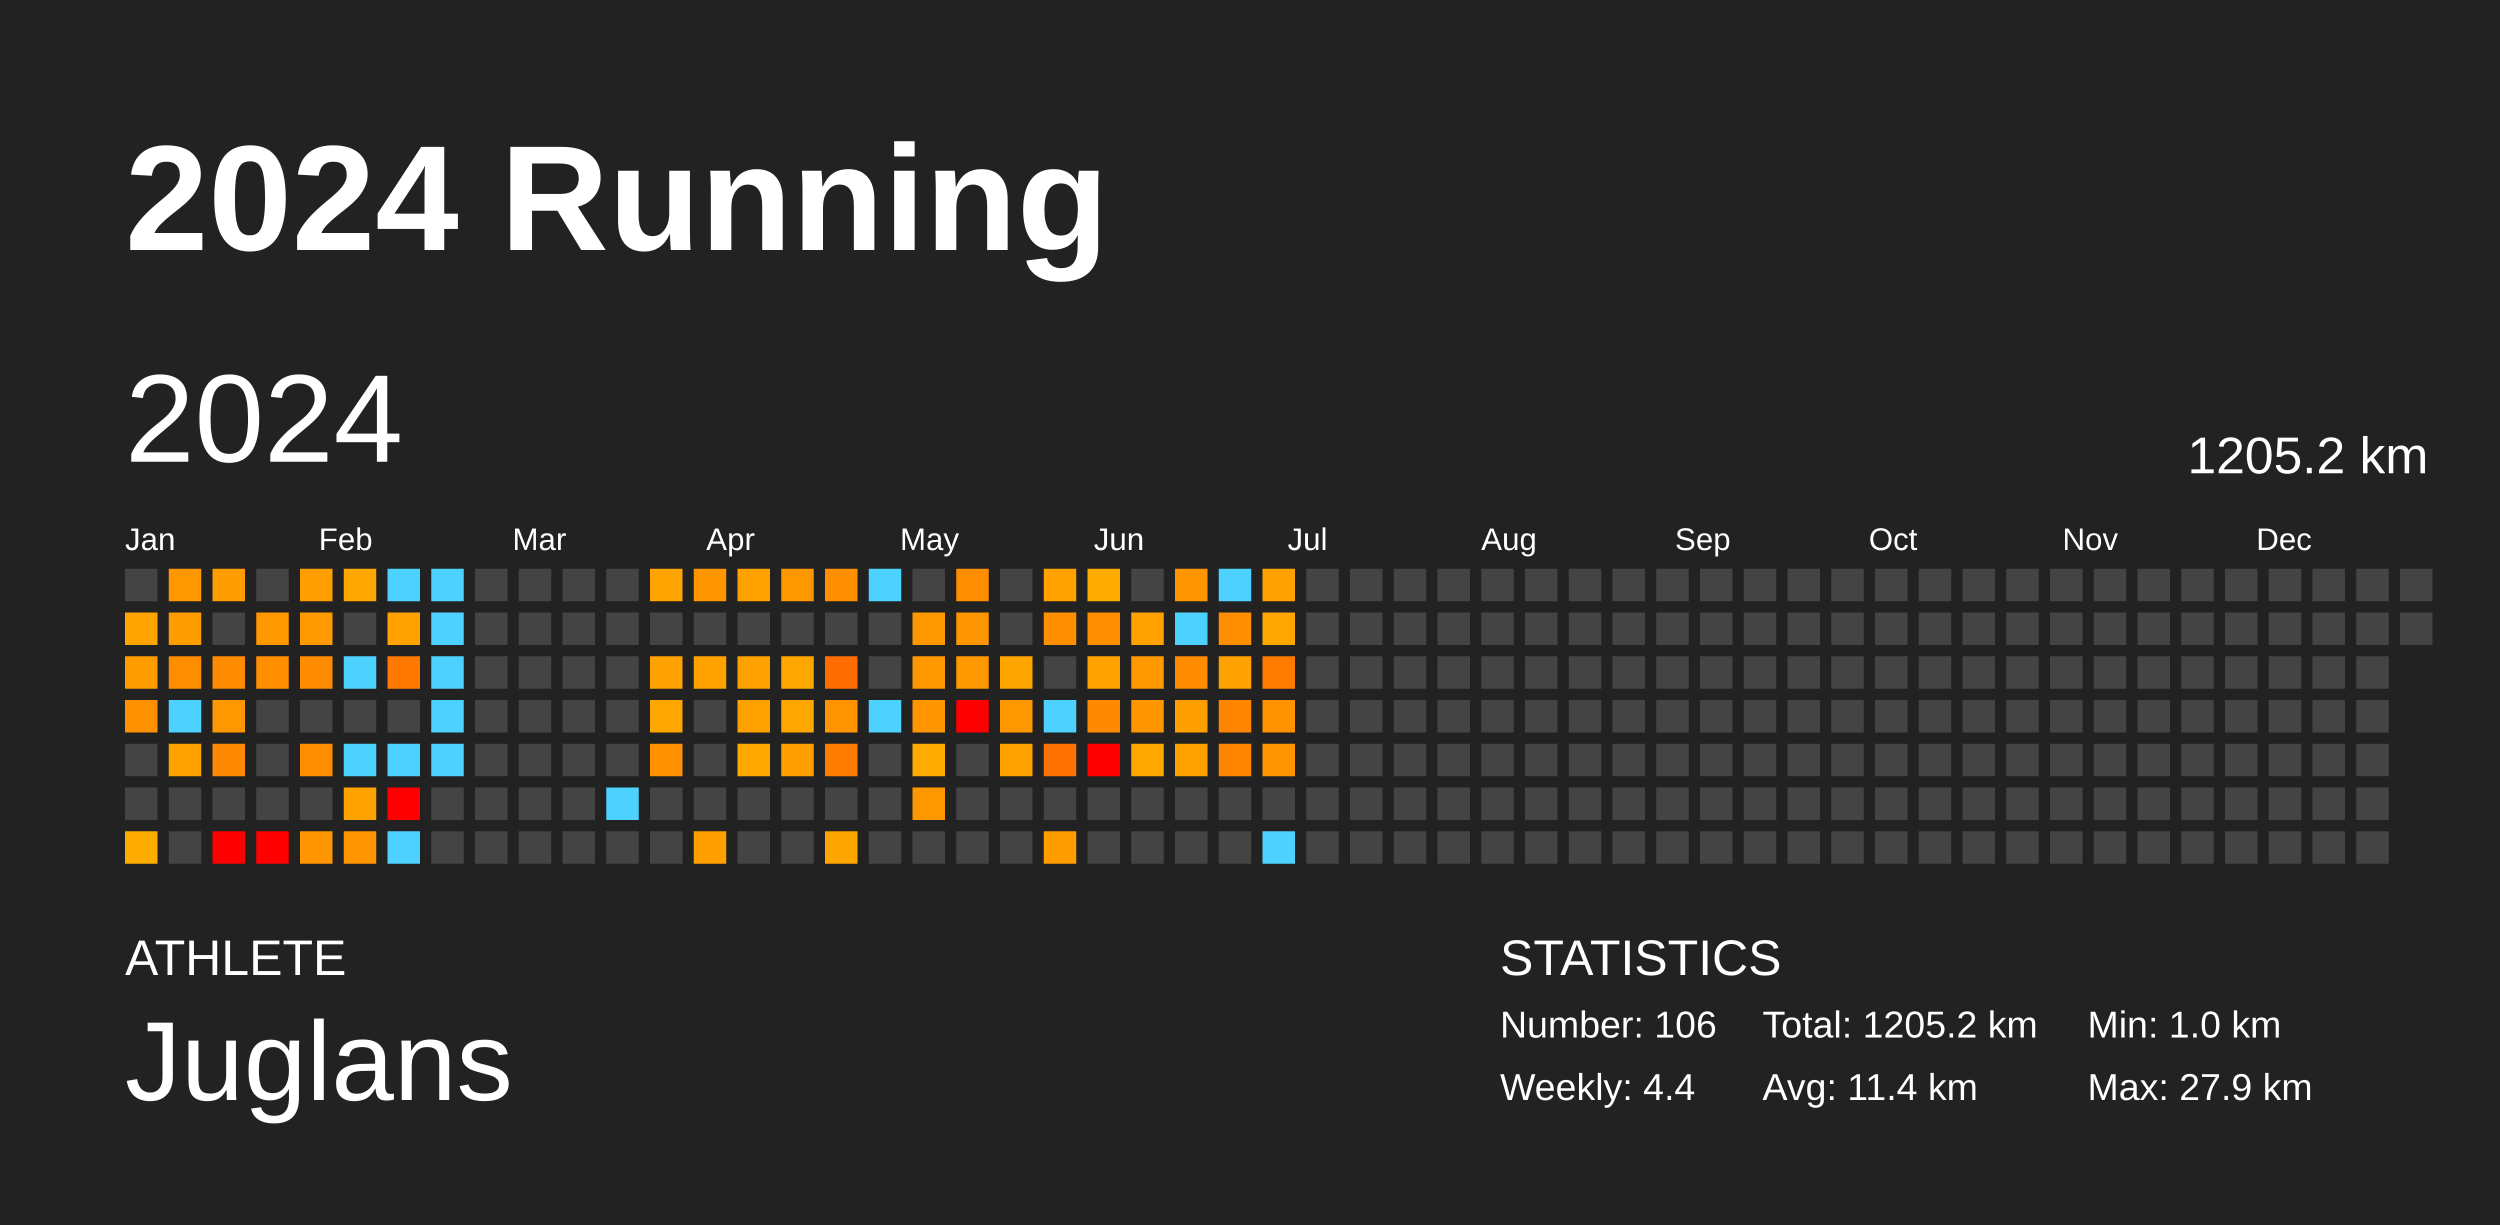
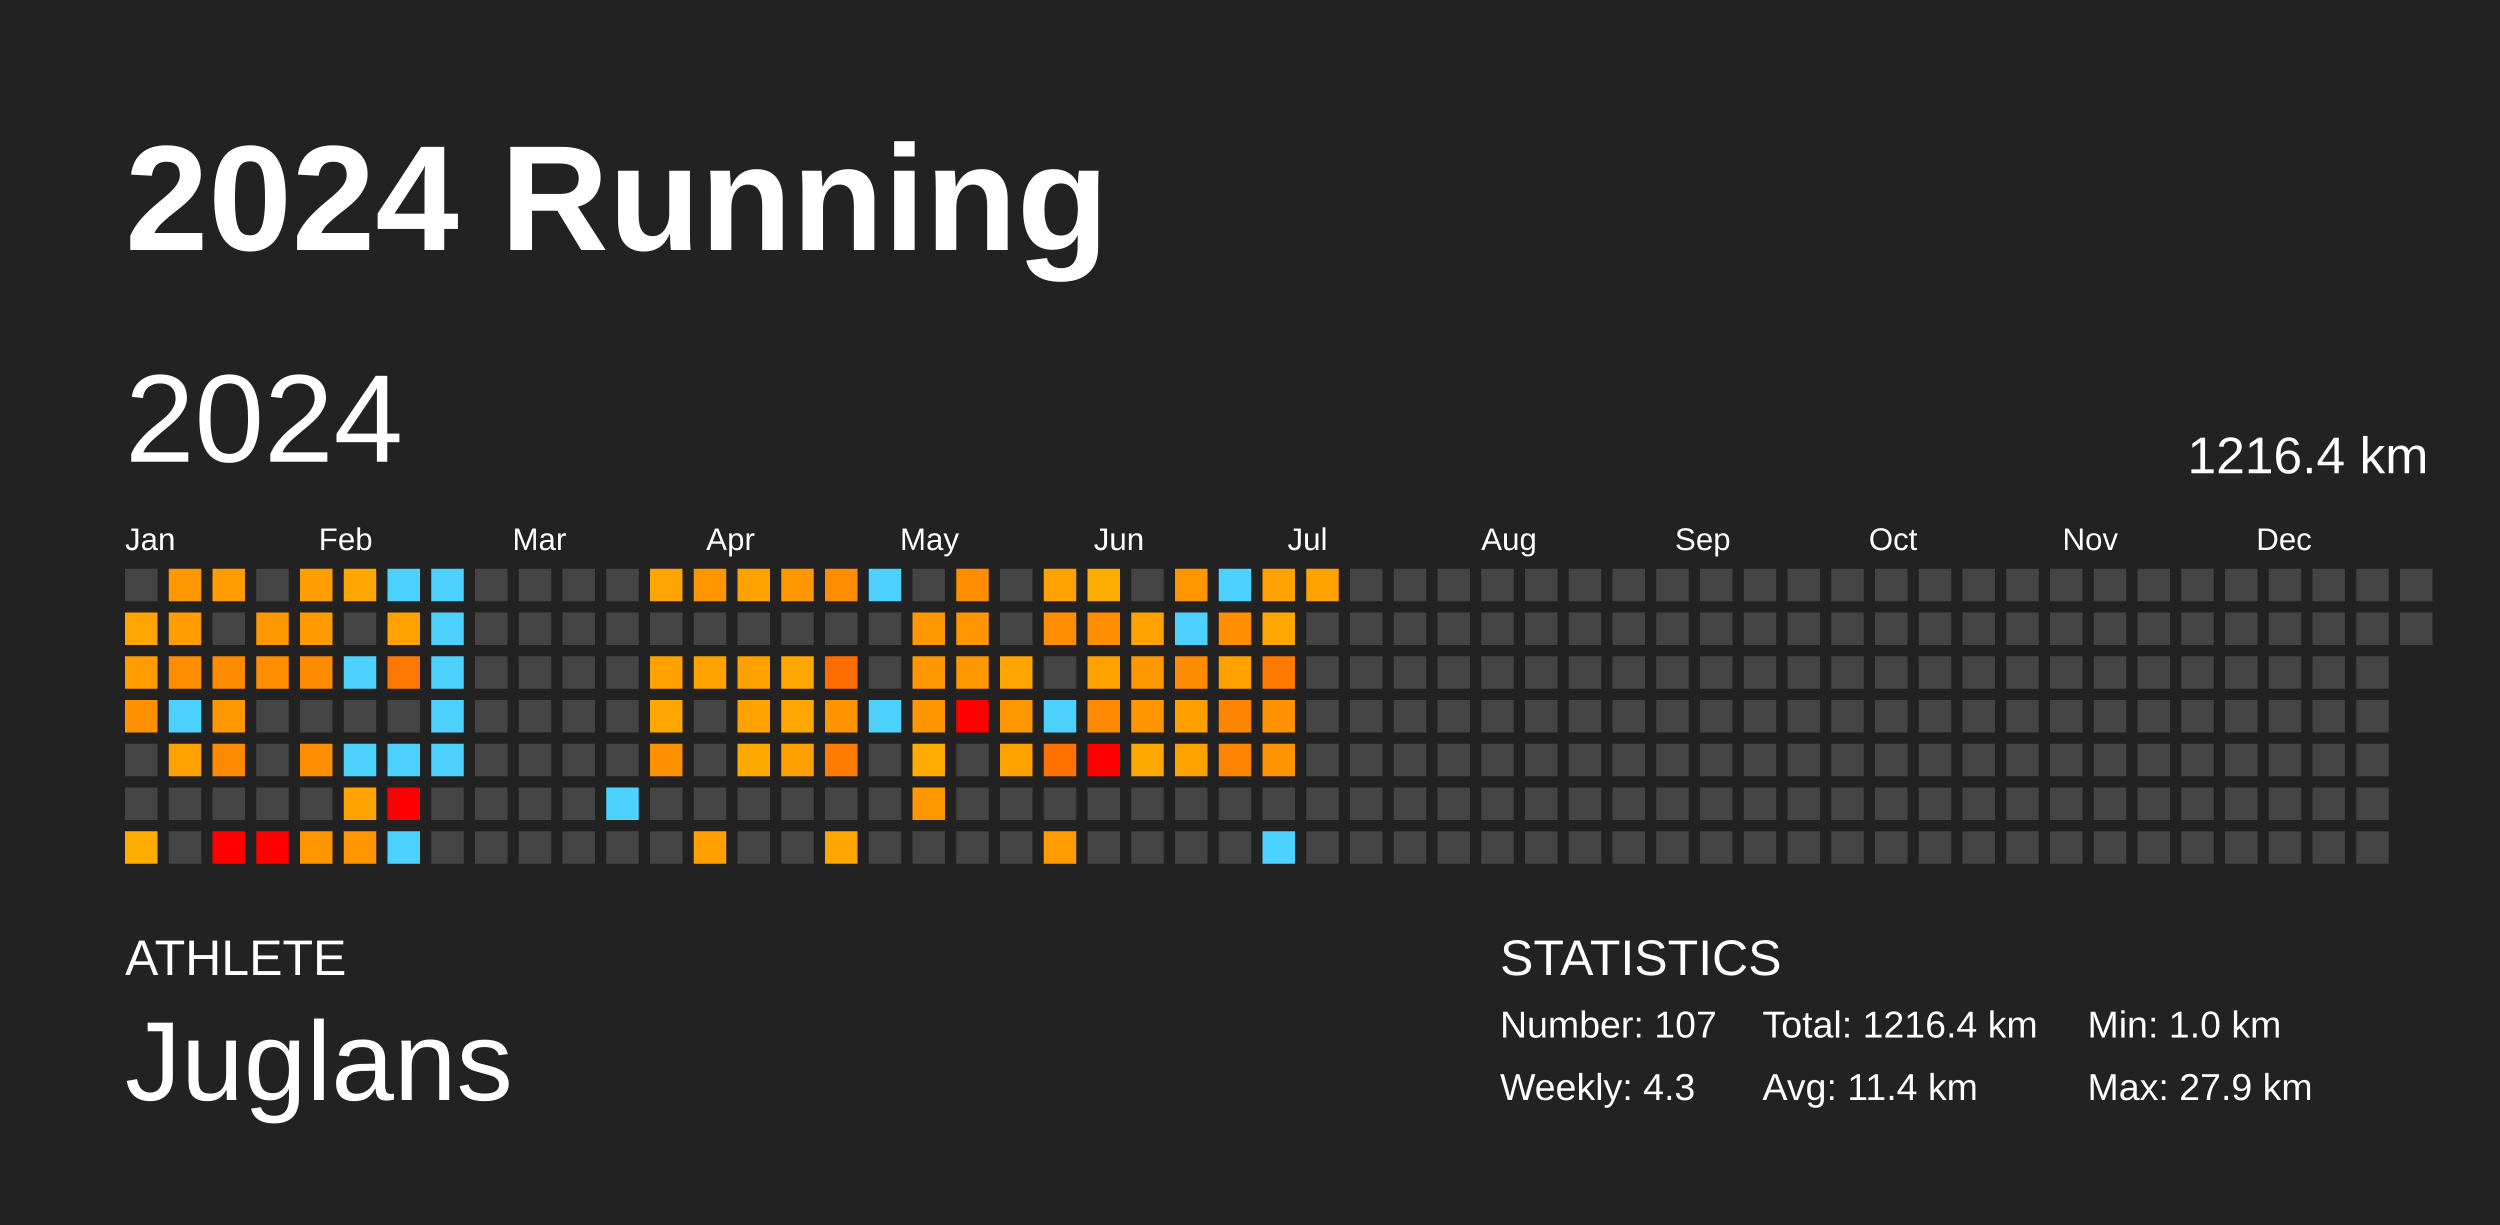
<svg xmlns="http://www.w3.org/2000/svg" baseProfile="full" height="98mm" version="1.1" viewBox="0,0,200,98" width="200mm">
  <defs />
  <rect fill="#222222" height="98" width="200" x="0" y="0" />
  <text fill="#FFFFFF" style="font-size:12px; font-family:Arial; font-weight:bold;" x="10" y="20">2024 Running</text>
  <text fill="#FFFFFF" style="font-size:4px; font-family:Arial" x="10" y="78">ATHLETE</text>
  <text fill="#FFFFFF" style="font-size:9px; font-family:Arial" x="10" y="88">Juglans</text>
  <text fill="#FFFFFF" style="font-size:4px; font-family:Arial" x="120" y="78">STATISTICS</text>
-   <text fill="#FFFFFF" style="font-size:3px; font-family:Arial" x="120" y="83">Number: 106</text>
-   <text fill="#FFFFFF" style="font-size:3px; font-family:Arial" x="120" y="88">Weekly: 4.4</text>
-   <text fill="#FFFFFF" style="font-size:3px; font-family:Arial" x="141" y="83">Total: 1205.2 km</text>
+   <text fill="#FFFFFF" style="font-size:3px; font-family:Arial" x="120" y="83">Number: 107</text>
+   <text fill="#FFFFFF" style="font-size:3px; font-family:Arial" x="120" y="88">Weekly: 4.3</text>
+   <text fill="#FFFFFF" style="font-size:3px; font-family:Arial" x="141" y="83">Total: 1216.4 km</text>
  <text fill="#FFFFFF" style="font-size:3px; font-family:Arial" x="141" y="88">Avg: 11.4 km</text>
  <text fill="#FFFFFF" style="font-size:3px; font-family:Arial" x="167" y="83">Min: 1.0 km</text>
  <text fill="#FFFFFF" style="font-size:3px; font-family:Arial" x="167" y="88">Max: 27.9 km</text>
  <text dominant-baseline="hanging" fill="#FFFFFF" style="font-size:10.0px; font-family:Arial;" x="10" y="30">2024</text>
-   <text dominant-baseline="hanging" fill="#FFFFFF" style="font-size:4.125px; font-family:Arial;" x="175" y="35">1205.2 km</text>
+   <text dominant-baseline="hanging" fill="#FFFFFF" style="font-size:4.125px; font-family:Arial;" x="175" y="35">1216.4 km</text>
  <text fill="#FFFFFF" style="font-size:2.5px; font-family:Arial" x="10.0" y="44">Jan</text>
  <text fill="#FFFFFF" style="font-size:2.5px; font-family:Arial" x="25.5" y="44">Feb</text>
  <text fill="#FFFFFF" style="font-size:2.5px; font-family:Arial" x="41.0" y="44">Mar</text>
  <text fill="#FFFFFF" style="font-size:2.5px; font-family:Arial" x="56.5" y="44">Apr</text>
  <text fill="#FFFFFF" style="font-size:2.5px; font-family:Arial" x="72.0" y="44">May</text>
  <text fill="#FFFFFF" style="font-size:2.5px; font-family:Arial" x="87.5" y="44">Jun</text>
  <text fill="#FFFFFF" style="font-size:2.5px; font-family:Arial" x="103.0" y="44">Jul</text>
  <text fill="#FFFFFF" style="font-size:2.5px; font-family:Arial" x="118.5" y="44">Aug</text>
  <text fill="#FFFFFF" style="font-size:2.5px; font-family:Arial" x="134.0" y="44">Sep</text>
  <text fill="#FFFFFF" style="font-size:2.5px; font-family:Arial" x="149.5" y="44">Oct</text>
  <text fill="#FFFFFF" style="font-size:2.5px; font-family:Arial" x="165.0" y="44">Nov</text>
  <text fill="#FFFFFF" style="font-size:2.5px; font-family:Arial" x="180.5" y="44">Dec</text>
  <rect fill="#444444" height="2.6" width="2.6" x="10.0" y="45.5" />
  <rect fill="#ffa400" height="2.6" width="2.6" x="10.0" y="49.0" />
  <rect fill="#ff9c00" height="2.6" width="2.6" x="10.0" y="52.5" />
  <rect fill="#ff9100" height="2.6" width="2.6" x="10.0" y="56.0" />
  <rect fill="#444444" height="2.6" width="2.6" x="10.0" y="59.5" />
  <rect fill="#444444" height="2.6" width="2.6" x="10.0" y="63.0" />
  <rect fill="#ffac00" height="2.6" width="2.6" x="10.0" y="66.5" />
  <rect fill="#ff9700" height="2.6" width="2.6" x="13.5" y="45.5" />
  <rect fill="#ff9c00" height="2.6" width="2.6" x="13.5" y="49.0" />
  <rect fill="#ff8d00" height="2.6" width="2.6" x="13.5" y="52.5" />
  <rect fill="#4dd2ff" height="2.6" width="2.6" x="13.5" y="56.0" />
  <rect fill="#ffa200" height="2.6" width="2.6" x="13.5" y="59.5" />
  <rect fill="#444444" height="2.6" width="2.6" x="13.5" y="63.0" />
  <rect fill="#444444" height="2.6" width="2.6" x="13.5" y="66.5" />
  <rect fill="#ff9d00" height="2.6" width="2.6" x="17.0" y="45.5" />
  <rect fill="#444444" height="2.6" width="2.6" x="17.0" y="49.0" />
  <rect fill="#ff8b00" height="2.6" width="2.6" x="17.0" y="52.5" />
  <rect fill="#ff9700" height="2.6" width="2.6" x="17.0" y="56.0" />
  <rect fill="#ff8900" height="2.6" width="2.6" x="17.0" y="59.5" />
  <rect fill="#444444" height="2.6" width="2.6" x="17.0" y="63.0" />
  <rect fill="red" height="2.6" width="2.6" x="17.0" y="66.5" />
  <rect fill="#444444" height="2.6" width="2.6" x="20.5" y="45.5" />
  <rect fill="#ff9700" height="2.6" width="2.6" x="20.5" y="49.0" />
  <rect fill="#ff8f00" height="2.6" width="2.6" x="20.5" y="52.5" />
  <rect fill="#444444" height="2.6" width="2.6" x="20.5" y="56.0" />
  <rect fill="#444444" height="2.6" width="2.6" x="20.5" y="59.5" />
  <rect fill="#444444" height="2.6" width="2.6" x="20.5" y="63.0" />
  <rect fill="red" height="2.6" width="2.6" x="20.5" y="66.5" />
  <rect fill="#ff9e00" height="2.6" width="2.6" x="24.0" y="45.5" />
  <rect fill="#ff9b00" height="2.6" width="2.6" x="24.0" y="49.0" />
  <rect fill="#ff8b00" height="2.6" width="2.6" x="24.0" y="52.5" />
  <rect fill="#444444" height="2.6" width="2.6" x="24.0" y="56.0" />
  <rect fill="#ff8d00" height="2.6" width="2.6" x="24.0" y="59.5" />
  <rect fill="#444444" height="2.6" width="2.6" x="24.0" y="63.0" />
  <rect fill="#ff9500" height="2.6" width="2.6" x="24.0" y="66.5" />
  <rect fill="#ffa600" height="2.6" width="2.6" x="27.5" y="45.5" />
  <rect fill="#444444" height="2.6" width="2.6" x="27.5" y="49.0" />
  <rect fill="#4dd2ff" height="2.6" width="2.6" x="27.5" y="52.5" />
  <rect fill="#444444" height="2.6" width="2.6" x="27.5" y="56.0" />
  <rect fill="#4dd2ff" height="2.6" width="2.6" x="27.5" y="59.5" />
  <rect fill="#ffa300" height="2.6" width="2.6" x="27.5" y="63.0" />
  <rect fill="#ff9500" height="2.6" width="2.6" x="27.5" y="66.5" />
  <rect fill="#4dd2ff" height="2.6" width="2.6" x="31.0" y="45.5" />
  <rect fill="#ffa200" height="2.6" width="2.6" x="31.0" y="49.0" />
  <rect fill="#ff7900" height="2.6" width="2.6" x="31.0" y="52.5" />
  <rect fill="#444444" height="2.6" width="2.6" x="31.0" y="56.0" />
  <rect fill="#4dd2ff" height="2.6" width="2.6" x="31.0" y="59.5" />
  <rect fill="red" height="2.6" width="2.6" x="31.0" y="63.0" />
  <rect fill="#4dd2ff" height="2.6" width="2.6" x="31.0" y="66.5" />
  <rect fill="#4dd2ff" height="2.6" width="2.6" x="34.5" y="45.5" />
  <rect fill="#4dd2ff" height="2.6" width="2.6" x="34.5" y="49.0" />
  <rect fill="#4dd2ff" height="2.6" width="2.6" x="34.5" y="52.5" />
  <rect fill="#4dd2ff" height="2.6" width="2.6" x="34.5" y="56.0" />
  <rect fill="#4dd2ff" height="2.6" width="2.6" x="34.5" y="59.5" />
  <rect fill="#444444" height="2.6" width="2.6" x="34.5" y="63.0" />
  <rect fill="#444444" height="2.6" width="2.6" x="34.5" y="66.5" />
  <rect fill="#444444" height="2.6" width="2.6" x="38.0" y="45.5" />
  <rect fill="#444444" height="2.6" width="2.6" x="38.0" y="49.0" />
  <rect fill="#444444" height="2.6" width="2.6" x="38.0" y="52.5" />
  <rect fill="#444444" height="2.6" width="2.6" x="38.0" y="56.0" />
  <rect fill="#444444" height="2.6" width="2.6" x="38.0" y="59.5" />
  <rect fill="#444444" height="2.6" width="2.6" x="38.0" y="63.0" />
  <rect fill="#444444" height="2.6" width="2.6" x="38.0" y="66.5" />
  <rect fill="#444444" height="2.6" width="2.6" x="41.5" y="45.5" />
  <rect fill="#444444" height="2.6" width="2.6" x="41.5" y="49.0" />
  <rect fill="#444444" height="2.6" width="2.6" x="41.5" y="52.5" />
  <rect fill="#444444" height="2.6" width="2.6" x="41.5" y="56.0" />
  <rect fill="#444444" height="2.6" width="2.6" x="41.5" y="59.5" />
  <rect fill="#444444" height="2.6" width="2.6" x="41.5" y="63.0" />
  <rect fill="#444444" height="2.6" width="2.6" x="41.5" y="66.5" />
  <rect fill="#444444" height="2.6" width="2.6" x="45.0" y="45.5" />
  <rect fill="#444444" height="2.6" width="2.6" x="45.0" y="49.0" />
  <rect fill="#444444" height="2.6" width="2.6" x="45.0" y="52.5" />
  <rect fill="#444444" height="2.6" width="2.6" x="45.0" y="56.0" />
  <rect fill="#444444" height="2.6" width="2.6" x="45.0" y="59.5" />
  <rect fill="#444444" height="2.6" width="2.6" x="45.0" y="63.0" />
  <rect fill="#444444" height="2.6" width="2.6" x="45.0" y="66.5" />
  <rect fill="#444444" height="2.6" width="2.6" x="48.5" y="45.5" />
  <rect fill="#444444" height="2.6" width="2.6" x="48.5" y="49.0" />
  <rect fill="#444444" height="2.6" width="2.6" x="48.5" y="52.5" />
  <rect fill="#444444" height="2.6" width="2.6" x="48.5" y="56.0" />
  <rect fill="#444444" height="2.6" width="2.6" x="48.5" y="59.5" />
  <rect fill="#4dd2ff" height="2.6" width="2.6" x="48.5" y="63.0" />
  <rect fill="#444444" height="2.6" width="2.6" x="48.5" y="66.5" />
  <rect fill="#ffa400" height="2.6" width="2.6" x="52.0" y="45.5" />
  <rect fill="#444444" height="2.6" width="2.6" x="52.0" y="49.0" />
  <rect fill="#ffa100" height="2.6" width="2.6" x="52.0" y="52.5" />
  <rect fill="#ffa700" height="2.6" width="2.6" x="52.0" y="56.0" />
  <rect fill="#ff9100" height="2.6" width="2.6" x="52.0" y="59.5" />
  <rect fill="#444444" height="2.6" width="2.6" x="52.0" y="63.0" />
  <rect fill="#444444" height="2.6" width="2.6" x="52.0" y="66.5" />
  <rect fill="#ff9600" height="2.6" width="2.6" x="55.5" y="45.5" />
  <rect fill="#444444" height="2.6" width="2.6" x="55.5" y="49.0" />
  <rect fill="#ffa200" height="2.6" width="2.6" x="55.5" y="52.5" />
  <rect fill="#444444" height="2.6" width="2.6" x="55.5" y="56.0" />
  <rect fill="#444444" height="2.6" width="2.6" x="55.5" y="59.5" />
  <rect fill="#444444" height="2.6" width="2.6" x="55.5" y="63.0" />
  <rect fill="#ffa000" height="2.6" width="2.6" x="55.5" y="66.5" />
  <rect fill="#ffa200" height="2.6" width="2.6" x="59.0" y="45.5" />
  <rect fill="#444444" height="2.6" width="2.6" x="59.0" y="49.0" />
  <rect fill="#ffa100" height="2.6" width="2.6" x="59.0" y="52.5" />
  <rect fill="#ffa200" height="2.6" width="2.6" x="59.0" y="56.0" />
  <rect fill="#ffa900" height="2.6" width="2.6" x="59.0" y="59.5" />
  <rect fill="#444444" height="2.6" width="2.6" x="59.0" y="63.0" />
  <rect fill="#444444" height="2.6" width="2.6" x="59.0" y="66.5" />
  <rect fill="#ff9800" height="2.6" width="2.6" x="62.5" y="45.5" />
  <rect fill="#444444" height="2.6" width="2.6" x="62.5" y="49.0" />
  <rect fill="#ffa600" height="2.6" width="2.6" x="62.5" y="52.5" />
  <rect fill="#ffa700" height="2.6" width="2.6" x="62.5" y="56.0" />
  <rect fill="#ffa000" height="2.6" width="2.6" x="62.5" y="59.5" />
  <rect fill="#444444" height="2.6" width="2.6" x="62.5" y="63.0" />
  <rect fill="#444444" height="2.6" width="2.6" x="62.5" y="66.5" />
  <rect fill="#ff8e00" height="2.6" width="2.6" x="66.0" y="45.5" />
  <rect fill="#444444" height="2.6" width="2.6" x="66.0" y="49.0" />
  <rect fill="#ff6c00" height="2.6" width="2.6" x="66.0" y="52.5" />
  <rect fill="#ff9400" height="2.6" width="2.6" x="66.0" y="56.0" />
  <rect fill="#ff7c00" height="2.6" width="2.6" x="66.0" y="59.5" />
  <rect fill="#444444" height="2.6" width="2.6" x="66.0" y="63.0" />
  <rect fill="#ffa500" height="2.6" width="2.6" x="66.0" y="66.5" />
  <rect fill="#4dd2ff" height="2.6" width="2.6" x="69.5" y="45.5" />
  <rect fill="#444444" height="2.6" width="2.6" x="69.5" y="49.0" />
  <rect fill="#444444" height="2.6" width="2.6" x="69.5" y="52.5" />
  <rect fill="#4dd2ff" height="2.6" width="2.6" x="69.5" y="56.0" />
  <rect fill="#444444" height="2.6" width="2.6" x="69.5" y="59.5" />
  <rect fill="#444444" height="2.6" width="2.6" x="69.5" y="63.0" />
  <rect fill="#444444" height="2.6" width="2.6" x="69.5" y="66.5" />
  <rect fill="#444444" height="2.6" width="2.6" x="73.0" y="45.5" />
  <rect fill="#ff9800" height="2.6" width="2.6" x="73.0" y="49.0" />
  <rect fill="#ff9800" height="2.6" width="2.6" x="73.0" y="52.5" />
  <rect fill="#ff9600" height="2.6" width="2.6" x="73.0" y="56.0" />
  <rect fill="#ffab00" height="2.6" width="2.6" x="73.0" y="59.5" />
  <rect fill="#ff9700" height="2.6" width="2.6" x="73.0" y="63.0" />
  <rect fill="#444444" height="2.6" width="2.6" x="73.0" y="66.5" />
  <rect fill="#ff8d00" height="2.6" width="2.6" x="76.5" y="45.5" />
  <rect fill="#ff9500" height="2.6" width="2.6" x="76.5" y="49.0" />
  <rect fill="#ff9700" height="2.6" width="2.6" x="76.5" y="52.5" />
  <rect fill="red" height="2.6" width="2.6" x="76.5" y="56.0" />
  <rect fill="#444444" height="2.6" width="2.6" x="76.5" y="59.5" />
  <rect fill="#444444" height="2.6" width="2.6" x="76.5" y="63.0" />
  <rect fill="#444444" height="2.6" width="2.6" x="76.5" y="66.5" />
  <rect fill="#444444" height="2.6" width="2.6" x="80.0" y="45.5" />
  <rect fill="#444444" height="2.6" width="2.6" x="80.0" y="49.0" />
  <rect fill="#ffa500" height="2.6" width="2.6" x="80.0" y="52.5" />
  <rect fill="#ff9700" height="2.6" width="2.6" x="80.0" y="56.0" />
  <rect fill="#ffa200" height="2.6" width="2.6" x="80.0" y="59.5" />
  <rect fill="#444444" height="2.6" width="2.6" x="80.0" y="63.0" />
  <rect fill="#444444" height="2.6" width="2.6" x="80.0" y="66.5" />
  <rect fill="#ffa200" height="2.6" width="2.6" x="83.5" y="45.5" />
  <rect fill="#ff8f00" height="2.6" width="2.6" x="83.5" y="49.0" />
  <rect fill="#444444" height="2.6" width="2.6" x="83.5" y="52.5" />
  <rect fill="#4dd2ff" height="2.6" width="2.6" x="83.5" y="56.0" />
  <rect fill="#ff7100" height="2.6" width="2.6" x="83.5" y="59.5" />
  <rect fill="#444444" height="2.6" width="2.6" x="83.5" y="63.0" />
  <rect fill="#ff9d00" height="2.6" width="2.6" x="83.5" y="66.5" />
  <rect fill="#ffac00" height="2.6" width="2.6" x="87.0" y="45.5" />
  <rect fill="#ff8d00" height="2.6" width="2.6" x="87.0" y="49.0" />
  <rect fill="#ffa200" height="2.6" width="2.6" x="87.0" y="52.5" />
  <rect fill="#ff8900" height="2.6" width="2.6" x="87.0" y="56.0" />
  <rect fill="red" height="2.6" width="2.6" x="87.0" y="59.5" />
  <rect fill="#444444" height="2.6" width="2.6" x="87.0" y="63.0" />
  <rect fill="#444444" height="2.6" width="2.6" x="87.0" y="66.5" />
  <rect fill="#444444" height="2.6" width="2.6" x="90.5" y="45.5" />
  <rect fill="#ffa200" height="2.6" width="2.6" x="90.5" y="49.0" />
  <rect fill="#ff9700" height="2.6" width="2.6" x="90.5" y="52.5" />
  <rect fill="#ff9600" height="2.6" width="2.6" x="90.5" y="56.0" />
  <rect fill="#ffa800" height="2.6" width="2.6" x="90.5" y="59.5" />
  <rect fill="#444444" height="2.6" width="2.6" x="90.5" y="63.0" />
  <rect fill="#444444" height="2.6" width="2.6" x="90.5" y="66.5" />
  <rect fill="#ff9500" height="2.6" width="2.6" x="94.0" y="45.5" />
  <rect fill="#4dd2ff" height="2.6" width="2.6" x="94.0" y="49.0" />
  <rect fill="#ff8b00" height="2.6" width="2.6" x="94.0" y="52.5" />
  <rect fill="#ff9f00" height="2.6" width="2.6" x="94.0" y="56.0" />
  <rect fill="#ffa200" height="2.6" width="2.6" x="94.0" y="59.5" />
  <rect fill="#444444" height="2.6" width="2.6" x="94.0" y="63.0" />
  <rect fill="#444444" height="2.6" width="2.6" x="94.0" y="66.5" />
  <rect fill="#4dd2ff" height="2.6" width="2.6" x="97.5" y="45.5" />
  <rect fill="#ff8e00" height="2.6" width="2.6" x="97.5" y="49.0" />
  <rect fill="#ffa100" height="2.6" width="2.6" x="97.5" y="52.5" />
  <rect fill="#ff8400" height="2.6" width="2.6" x="97.5" y="56.0" />
  <rect fill="#ff8500" height="2.6" width="2.6" x="97.5" y="59.5" />
  <rect fill="#444444" height="2.6" width="2.6" x="97.5" y="63.0" />
  <rect fill="#444444" height="2.6" width="2.6" x="97.5" y="66.5" />
  <rect fill="#ffa100" height="2.6" width="2.6" x="101.0" y="45.5" />
  <rect fill="#ffa600" height="2.6" width="2.6" x="101.0" y="49.0" />
  <rect fill="#ff7b00" height="2.6" width="2.6" x="101.0" y="52.5" />
  <rect fill="#ff9200" height="2.6" width="2.6" x="101.0" y="56.0" />
  <rect fill="#ff9400" height="2.6" width="2.6" x="101.0" y="59.5" />
  <rect fill="#444444" height="2.6" width="2.6" x="101.0" y="63.0" />
  <rect fill="#4dd2ff" height="2.6" width="2.6" x="101.0" y="66.5" />
-   <rect fill="#444444" height="2.6" width="2.6" x="104.5" y="45.5" />
+   <rect fill="#ffa200" height="2.6" width="2.6" x="104.5" y="45.5" />
  <rect fill="#444444" height="2.6" width="2.6" x="104.5" y="49.0" />
  <rect fill="#444444" height="2.6" width="2.6" x="104.5" y="52.5" />
  <rect fill="#444444" height="2.6" width="2.6" x="104.5" y="56.0" />
  <rect fill="#444444" height="2.6" width="2.6" x="104.5" y="59.5" />
  <rect fill="#444444" height="2.6" width="2.6" x="104.5" y="63.0" />
  <rect fill="#444444" height="2.6" width="2.6" x="104.5" y="66.5" />
  <rect fill="#444444" height="2.6" width="2.6" x="108.0" y="45.5" />
  <rect fill="#444444" height="2.6" width="2.6" x="108.0" y="49.0" />
  <rect fill="#444444" height="2.6" width="2.6" x="108.0" y="52.5" />
  <rect fill="#444444" height="2.6" width="2.6" x="108.0" y="56.0" />
  <rect fill="#444444" height="2.6" width="2.6" x="108.0" y="59.5" />
  <rect fill="#444444" height="2.6" width="2.6" x="108.0" y="63.0" />
  <rect fill="#444444" height="2.6" width="2.6" x="108.0" y="66.5" />
  <rect fill="#444444" height="2.6" width="2.6" x="111.5" y="45.5" />
  <rect fill="#444444" height="2.6" width="2.6" x="111.5" y="49.0" />
  <rect fill="#444444" height="2.6" width="2.6" x="111.5" y="52.5" />
  <rect fill="#444444" height="2.6" width="2.6" x="111.5" y="56.0" />
  <rect fill="#444444" height="2.6" width="2.6" x="111.5" y="59.5" />
  <rect fill="#444444" height="2.6" width="2.6" x="111.5" y="63.0" />
  <rect fill="#444444" height="2.6" width="2.6" x="111.5" y="66.5" />
  <rect fill="#444444" height="2.6" width="2.6" x="115.0" y="45.5" />
  <rect fill="#444444" height="2.6" width="2.6" x="115.0" y="49.0" />
  <rect fill="#444444" height="2.6" width="2.6" x="115.0" y="52.5" />
  <rect fill="#444444" height="2.6" width="2.6" x="115.0" y="56.0" />
  <rect fill="#444444" height="2.6" width="2.6" x="115.0" y="59.5" />
  <rect fill="#444444" height="2.6" width="2.6" x="115.0" y="63.0" />
  <rect fill="#444444" height="2.6" width="2.6" x="115.0" y="66.5" />
  <rect fill="#444444" height="2.6" width="2.6" x="118.5" y="45.5" />
  <rect fill="#444444" height="2.6" width="2.6" x="118.5" y="49.0" />
  <rect fill="#444444" height="2.6" width="2.6" x="118.5" y="52.5" />
  <rect fill="#444444" height="2.6" width="2.6" x="118.5" y="56.0" />
  <rect fill="#444444" height="2.6" width="2.6" x="118.5" y="59.5" />
  <rect fill="#444444" height="2.6" width="2.6" x="118.5" y="63.0" />
  <rect fill="#444444" height="2.6" width="2.6" x="118.5" y="66.5" />
  <rect fill="#444444" height="2.6" width="2.6" x="122.0" y="45.5" />
  <rect fill="#444444" height="2.6" width="2.6" x="122.0" y="49.0" />
  <rect fill="#444444" height="2.6" width="2.6" x="122.0" y="52.5" />
  <rect fill="#444444" height="2.6" width="2.6" x="122.0" y="56.0" />
  <rect fill="#444444" height="2.6" width="2.6" x="122.0" y="59.5" />
  <rect fill="#444444" height="2.6" width="2.6" x="122.0" y="63.0" />
  <rect fill="#444444" height="2.6" width="2.6" x="122.0" y="66.5" />
  <rect fill="#444444" height="2.6" width="2.6" x="125.5" y="45.5" />
  <rect fill="#444444" height="2.6" width="2.6" x="125.5" y="49.0" />
  <rect fill="#444444" height="2.6" width="2.6" x="125.5" y="52.5" />
  <rect fill="#444444" height="2.6" width="2.6" x="125.5" y="56.0" />
  <rect fill="#444444" height="2.6" width="2.6" x="125.5" y="59.5" />
  <rect fill="#444444" height="2.6" width="2.6" x="125.5" y="63.0" />
  <rect fill="#444444" height="2.6" width="2.6" x="125.5" y="66.5" />
  <rect fill="#444444" height="2.6" width="2.6" x="129.0" y="45.5" />
  <rect fill="#444444" height="2.6" width="2.6" x="129.0" y="49.0" />
  <rect fill="#444444" height="2.6" width="2.6" x="129.0" y="52.5" />
  <rect fill="#444444" height="2.6" width="2.6" x="129.0" y="56.0" />
  <rect fill="#444444" height="2.6" width="2.6" x="129.0" y="59.5" />
  <rect fill="#444444" height="2.6" width="2.6" x="129.0" y="63.0" />
  <rect fill="#444444" height="2.6" width="2.6" x="129.0" y="66.5" />
  <rect fill="#444444" height="2.6" width="2.6" x="132.5" y="45.5" />
  <rect fill="#444444" height="2.6" width="2.6" x="132.5" y="49.0" />
  <rect fill="#444444" height="2.6" width="2.6" x="132.5" y="52.5" />
  <rect fill="#444444" height="2.6" width="2.6" x="132.5" y="56.0" />
  <rect fill="#444444" height="2.6" width="2.6" x="132.5" y="59.5" />
  <rect fill="#444444" height="2.6" width="2.6" x="132.5" y="63.0" />
  <rect fill="#444444" height="2.6" width="2.6" x="132.5" y="66.5" />
  <rect fill="#444444" height="2.6" width="2.6" x="136.0" y="45.5" />
  <rect fill="#444444" height="2.6" width="2.6" x="136.0" y="49.0" />
  <rect fill="#444444" height="2.6" width="2.6" x="136.0" y="52.5" />
  <rect fill="#444444" height="2.6" width="2.6" x="136.0" y="56.0" />
  <rect fill="#444444" height="2.6" width="2.6" x="136.0" y="59.5" />
  <rect fill="#444444" height="2.6" width="2.6" x="136.0" y="63.0" />
  <rect fill="#444444" height="2.6" width="2.6" x="136.0" y="66.5" />
  <rect fill="#444444" height="2.6" width="2.6" x="139.5" y="45.5" />
  <rect fill="#444444" height="2.6" width="2.6" x="139.5" y="49.0" />
  <rect fill="#444444" height="2.6" width="2.6" x="139.5" y="52.5" />
  <rect fill="#444444" height="2.6" width="2.6" x="139.5" y="56.0" />
  <rect fill="#444444" height="2.6" width="2.6" x="139.5" y="59.5" />
  <rect fill="#444444" height="2.6" width="2.6" x="139.5" y="63.0" />
  <rect fill="#444444" height="2.6" width="2.6" x="139.5" y="66.5" />
  <rect fill="#444444" height="2.6" width="2.6" x="143.0" y="45.5" />
  <rect fill="#444444" height="2.6" width="2.6" x="143.0" y="49.0" />
  <rect fill="#444444" height="2.6" width="2.6" x="143.0" y="52.5" />
  <rect fill="#444444" height="2.6" width="2.6" x="143.0" y="56.0" />
  <rect fill="#444444" height="2.6" width="2.6" x="143.0" y="59.5" />
  <rect fill="#444444" height="2.6" width="2.6" x="143.0" y="63.0" />
  <rect fill="#444444" height="2.6" width="2.6" x="143.0" y="66.5" />
  <rect fill="#444444" height="2.6" width="2.6" x="146.5" y="45.5" />
  <rect fill="#444444" height="2.6" width="2.6" x="146.5" y="49.0" />
  <rect fill="#444444" height="2.6" width="2.6" x="146.5" y="52.5" />
  <rect fill="#444444" height="2.6" width="2.6" x="146.5" y="56.0" />
  <rect fill="#444444" height="2.6" width="2.6" x="146.5" y="59.5" />
  <rect fill="#444444" height="2.6" width="2.6" x="146.5" y="63.0" />
  <rect fill="#444444" height="2.6" width="2.6" x="146.5" y="66.5" />
  <rect fill="#444444" height="2.6" width="2.6" x="150.0" y="45.5" />
  <rect fill="#444444" height="2.6" width="2.6" x="150.0" y="49.0" />
  <rect fill="#444444" height="2.6" width="2.6" x="150.0" y="52.5" />
  <rect fill="#444444" height="2.6" width="2.6" x="150.0" y="56.0" />
  <rect fill="#444444" height="2.6" width="2.6" x="150.0" y="59.5" />
  <rect fill="#444444" height="2.6" width="2.6" x="150.0" y="63.0" />
  <rect fill="#444444" height="2.6" width="2.6" x="150.0" y="66.5" />
  <rect fill="#444444" height="2.6" width="2.6" x="153.5" y="45.5" />
  <rect fill="#444444" height="2.6" width="2.6" x="153.5" y="49.0" />
  <rect fill="#444444" height="2.6" width="2.6" x="153.5" y="52.5" />
  <rect fill="#444444" height="2.6" width="2.6" x="153.5" y="56.0" />
  <rect fill="#444444" height="2.6" width="2.6" x="153.5" y="59.5" />
  <rect fill="#444444" height="2.6" width="2.6" x="153.5" y="63.0" />
  <rect fill="#444444" height="2.6" width="2.6" x="153.5" y="66.5" />
  <rect fill="#444444" height="2.6" width="2.6" x="157.0" y="45.5" />
  <rect fill="#444444" height="2.6" width="2.6" x="157.0" y="49.0" />
  <rect fill="#444444" height="2.6" width="2.6" x="157.0" y="52.5" />
  <rect fill="#444444" height="2.6" width="2.6" x="157.0" y="56.0" />
  <rect fill="#444444" height="2.6" width="2.6" x="157.0" y="59.5" />
  <rect fill="#444444" height="2.6" width="2.6" x="157.0" y="63.0" />
  <rect fill="#444444" height="2.6" width="2.6" x="157.0" y="66.5" />
  <rect fill="#444444" height="2.6" width="2.6" x="160.5" y="45.5" />
  <rect fill="#444444" height="2.6" width="2.6" x="160.5" y="49.0" />
  <rect fill="#444444" height="2.6" width="2.6" x="160.5" y="52.5" />
  <rect fill="#444444" height="2.6" width="2.6" x="160.5" y="56.0" />
  <rect fill="#444444" height="2.6" width="2.6" x="160.5" y="59.5" />
  <rect fill="#444444" height="2.6" width="2.6" x="160.5" y="63.0" />
  <rect fill="#444444" height="2.6" width="2.6" x="160.5" y="66.5" />
  <rect fill="#444444" height="2.6" width="2.6" x="164.0" y="45.5" />
  <rect fill="#444444" height="2.6" width="2.6" x="164.0" y="49.0" />
  <rect fill="#444444" height="2.6" width="2.6" x="164.0" y="52.5" />
  <rect fill="#444444" height="2.6" width="2.6" x="164.0" y="56.0" />
  <rect fill="#444444" height="2.6" width="2.6" x="164.0" y="59.5" />
  <rect fill="#444444" height="2.6" width="2.6" x="164.0" y="63.0" />
  <rect fill="#444444" height="2.6" width="2.6" x="164.0" y="66.5" />
  <rect fill="#444444" height="2.6" width="2.6" x="167.5" y="45.5" />
  <rect fill="#444444" height="2.6" width="2.6" x="167.5" y="49.0" />
  <rect fill="#444444" height="2.6" width="2.6" x="167.5" y="52.5" />
  <rect fill="#444444" height="2.6" width="2.6" x="167.5" y="56.0" />
  <rect fill="#444444" height="2.6" width="2.6" x="167.5" y="59.5" />
  <rect fill="#444444" height="2.6" width="2.6" x="167.5" y="63.0" />
  <rect fill="#444444" height="2.6" width="2.6" x="167.5" y="66.5" />
  <rect fill="#444444" height="2.6" width="2.6" x="171.0" y="45.5" />
  <rect fill="#444444" height="2.6" width="2.6" x="171.0" y="49.0" />
  <rect fill="#444444" height="2.6" width="2.6" x="171.0" y="52.5" />
  <rect fill="#444444" height="2.6" width="2.6" x="171.0" y="56.0" />
  <rect fill="#444444" height="2.6" width="2.6" x="171.0" y="59.5" />
  <rect fill="#444444" height="2.6" width="2.6" x="171.0" y="63.0" />
  <rect fill="#444444" height="2.6" width="2.6" x="171.0" y="66.5" />
  <rect fill="#444444" height="2.6" width="2.6" x="174.5" y="45.5" />
  <rect fill="#444444" height="2.6" width="2.6" x="174.5" y="49.0" />
  <rect fill="#444444" height="2.6" width="2.6" x="174.5" y="52.5" />
  <rect fill="#444444" height="2.6" width="2.6" x="174.5" y="56.0" />
  <rect fill="#444444" height="2.6" width="2.6" x="174.5" y="59.5" />
  <rect fill="#444444" height="2.6" width="2.6" x="174.5" y="63.0" />
  <rect fill="#444444" height="2.6" width="2.6" x="174.5" y="66.5" />
  <rect fill="#444444" height="2.6" width="2.6" x="178.0" y="45.5" />
  <rect fill="#444444" height="2.6" width="2.6" x="178.0" y="49.0" />
  <rect fill="#444444" height="2.6" width="2.6" x="178.0" y="52.5" />
  <rect fill="#444444" height="2.6" width="2.6" x="178.0" y="56.0" />
  <rect fill="#444444" height="2.6" width="2.6" x="178.0" y="59.5" />
  <rect fill="#444444" height="2.6" width="2.6" x="178.0" y="63.0" />
  <rect fill="#444444" height="2.6" width="2.6" x="178.0" y="66.5" />
  <rect fill="#444444" height="2.6" width="2.6" x="181.5" y="45.5" />
  <rect fill="#444444" height="2.6" width="2.6" x="181.5" y="49.0" />
  <rect fill="#444444" height="2.6" width="2.6" x="181.5" y="52.5" />
  <rect fill="#444444" height="2.6" width="2.6" x="181.5" y="56.0" />
  <rect fill="#444444" height="2.6" width="2.6" x="181.5" y="59.5" />
  <rect fill="#444444" height="2.6" width="2.6" x="181.5" y="63.0" />
  <rect fill="#444444" height="2.6" width="2.6" x="181.5" y="66.5" />
  <rect fill="#444444" height="2.6" width="2.6" x="185.0" y="45.5" />
  <rect fill="#444444" height="2.6" width="2.6" x="185.0" y="49.0" />
  <rect fill="#444444" height="2.6" width="2.6" x="185.0" y="52.5" />
  <rect fill="#444444" height="2.6" width="2.6" x="185.0" y="56.0" />
  <rect fill="#444444" height="2.6" width="2.6" x="185.0" y="59.5" />
  <rect fill="#444444" height="2.6" width="2.6" x="185.0" y="63.0" />
  <rect fill="#444444" height="2.6" width="2.6" x="185.0" y="66.5" />
  <rect fill="#444444" height="2.6" width="2.6" x="188.5" y="45.5" />
  <rect fill="#444444" height="2.6" width="2.6" x="188.5" y="49.0" />
  <rect fill="#444444" height="2.6" width="2.6" x="188.5" y="52.5" />
  <rect fill="#444444" height="2.6" width="2.6" x="188.5" y="56.0" />
  <rect fill="#444444" height="2.6" width="2.6" x="188.5" y="59.5" />
  <rect fill="#444444" height="2.6" width="2.6" x="188.5" y="63.0" />
  <rect fill="#444444" height="2.6" width="2.6" x="188.5" y="66.5" />
  <rect fill="#444444" height="2.6" width="2.6" x="192.0" y="45.5" />
  <rect fill="#444444" height="2.6" width="2.6" x="192.0" y="49.0" />
</svg>
